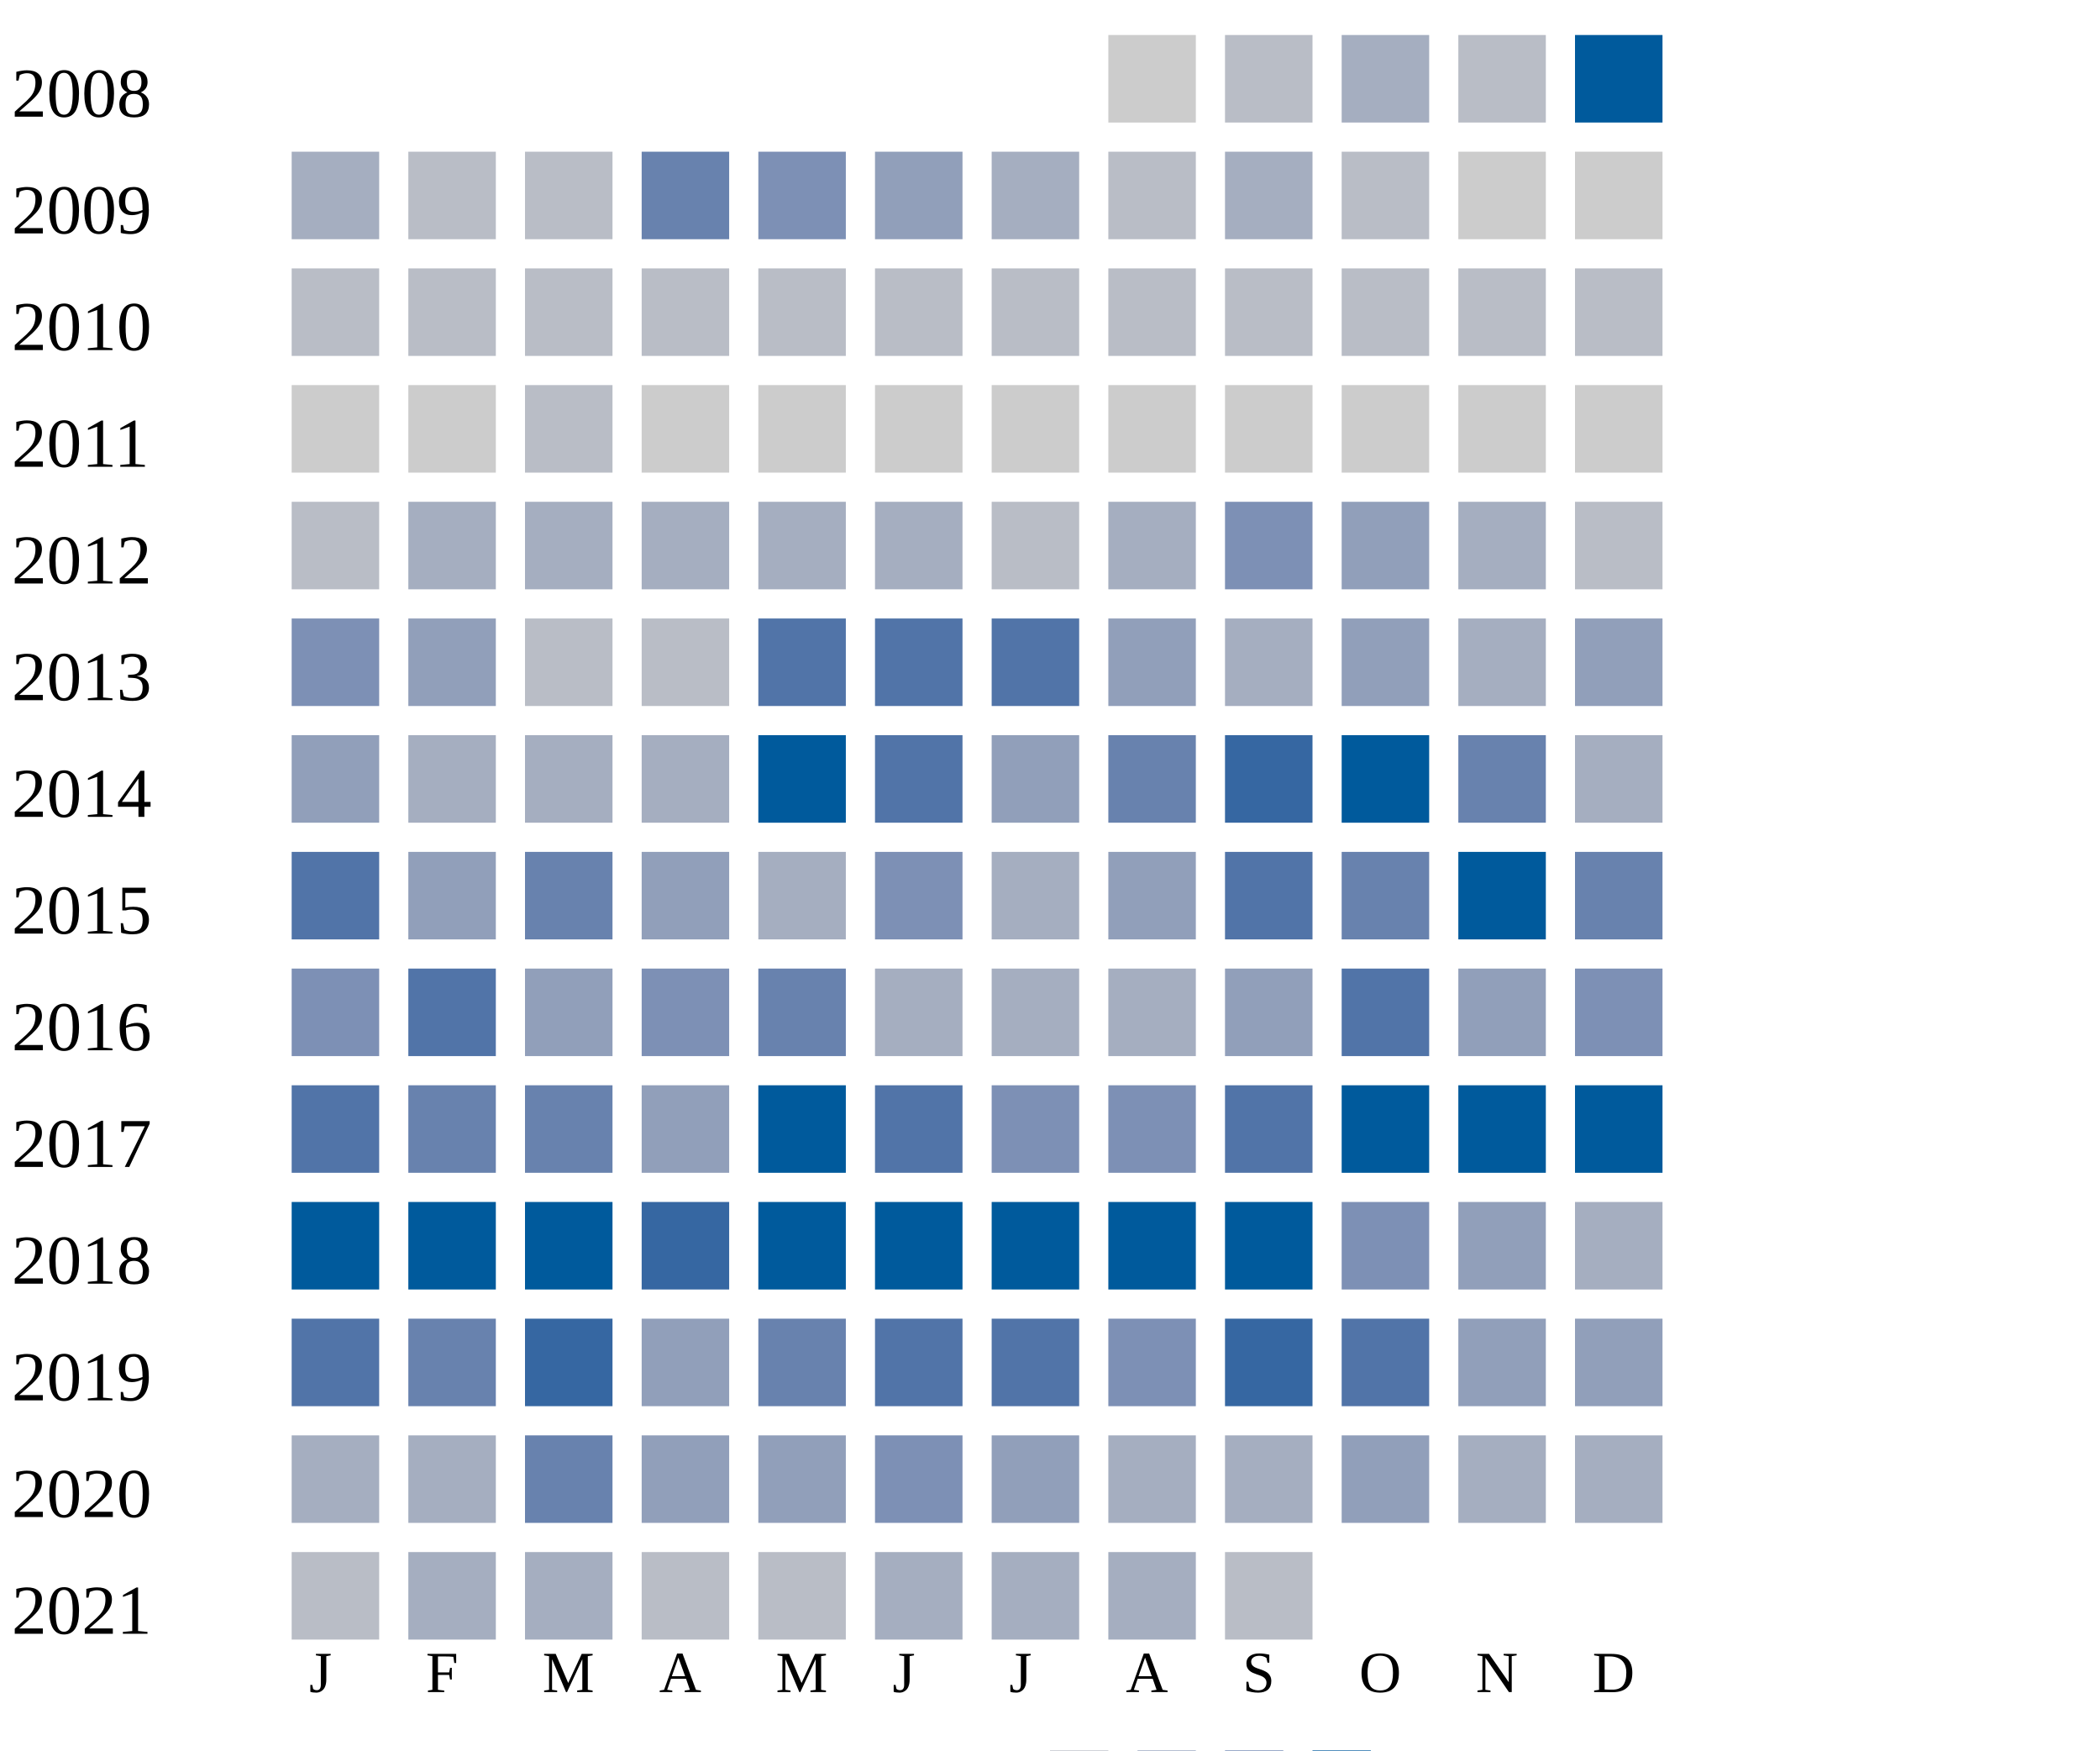
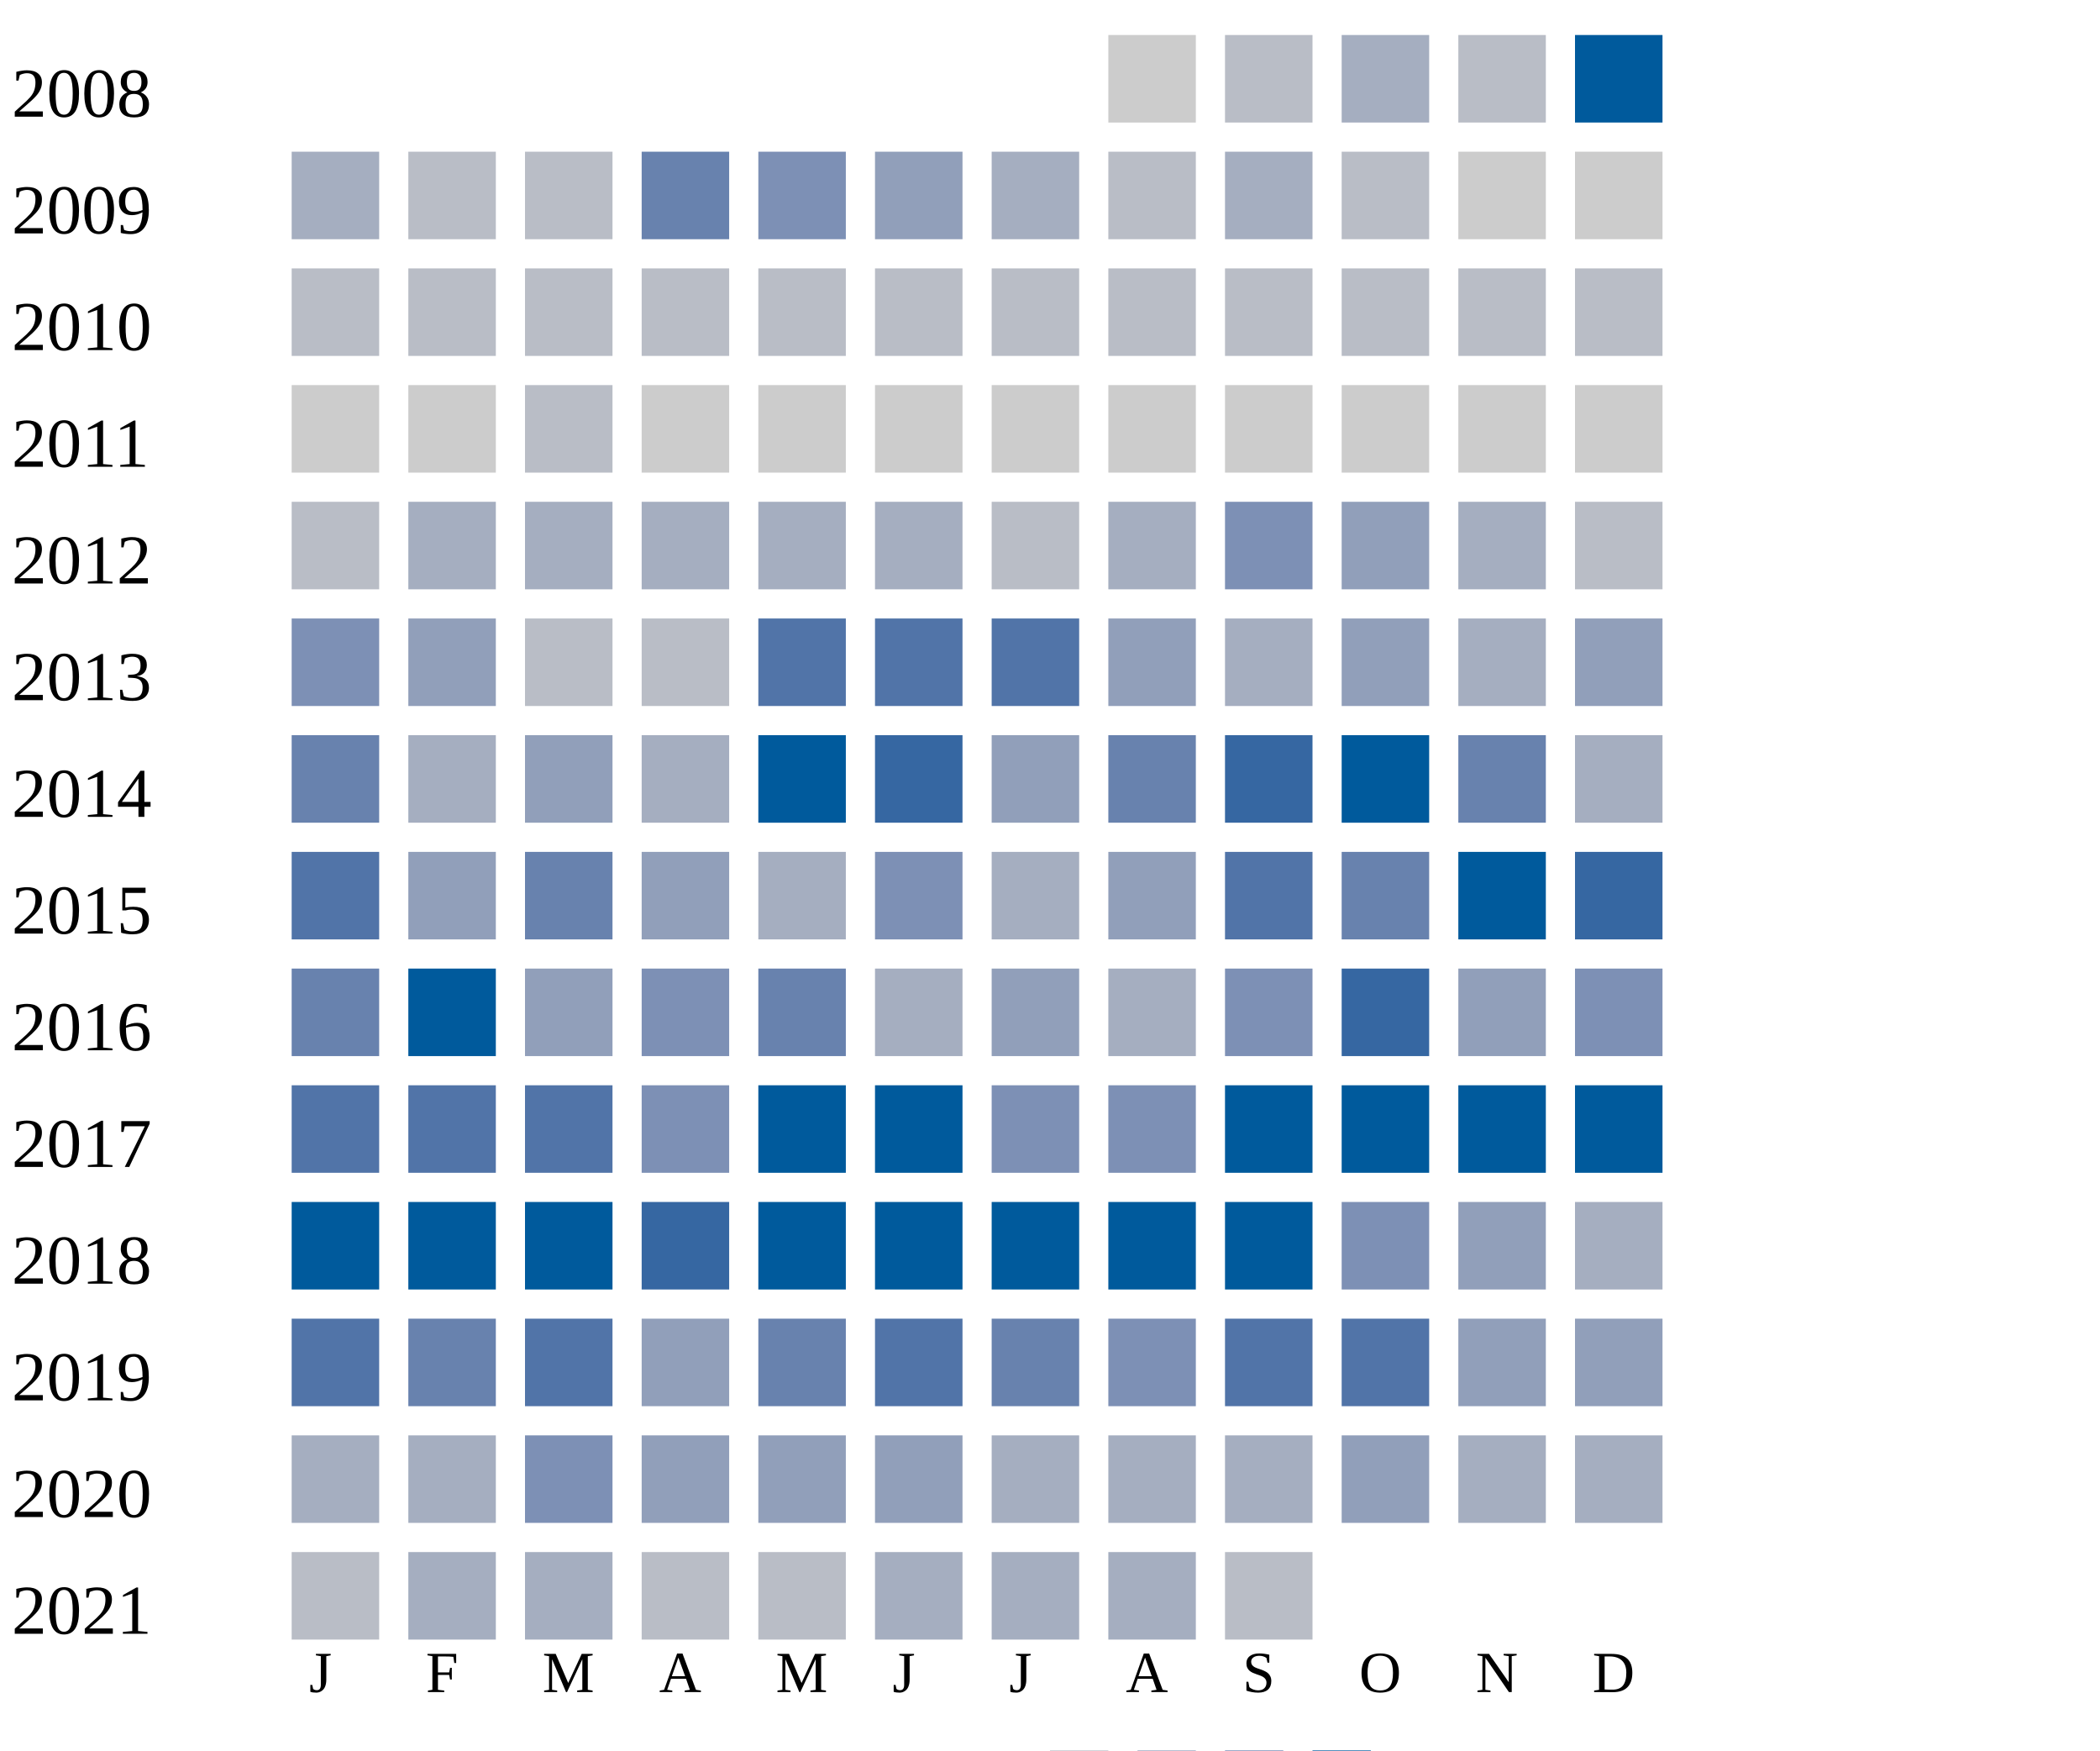
<svg xmlns="http://www.w3.org/2000/svg" width="360" height="300">
  <g transform="translate(0 0)">
    <text x="2" y="20">2008</text>
    <rect x="190" y="6" width="15" height="15" fill="#cccccc" />
    <rect x="210" y="6" width="15" height="15" fill="#b9bdc6" />
    <rect x="230" y="6" width="15" height="15" fill="#a5aec0" />
    <rect x="250" y="6" width="15" height="15" fill="#b9bdc6" />
    <rect x="270" y="6" width="15" height="15" fill="#005a9c" />
  </g>
  <g transform="translate(0 20)">
    <text x="2" y="20">2009</text>
    <rect x="50" y="6" width="15" height="15" fill="#a5aec0" />
    <rect x="70" y="6" width="15" height="15" fill="#b9bdc6" />
    <rect x="90" y="6" width="15" height="15" fill="#b9bdc6" />
    <rect x="110" y="6" width="15" height="15" fill="#6882ae" />
    <rect x="130" y="6" width="15" height="15" fill="#7d90b5" />
    <rect x="150" y="6" width="15" height="15" fill="#919fba" />
    <rect x="170" y="6" width="15" height="15" fill="#a5aec0" />
    <rect x="190" y="6" width="15" height="15" fill="#b9bdc6" />
    <rect x="210" y="6" width="15" height="15" fill="#a5aec0" />
    <rect x="230" y="6" width="15" height="15" fill="#b9bdc6" />
    <rect x="250" y="6" width="15" height="15" fill="#cccccc" />
    <rect x="270" y="6" width="15" height="15" fill="#cccccc" />
  </g>
  <g transform="translate(0 40)">
    <text x="2" y="20">2010</text>
    <rect x="50" y="6" width="15" height="15" fill="#b9bdc6" />
    <rect x="70" y="6" width="15" height="15" fill="#b9bdc6" />
    <rect x="90" y="6" width="15" height="15" fill="#b9bdc6" />
    <rect x="110" y="6" width="15" height="15" fill="#b9bdc6" />
    <rect x="130" y="6" width="15" height="15" fill="#b9bdc6" />
    <rect x="150" y="6" width="15" height="15" fill="#b9bdc6" />
    <rect x="170" y="6" width="15" height="15" fill="#b9bdc6" />
    <rect x="190" y="6" width="15" height="15" fill="#b9bdc6" />
    <rect x="210" y="6" width="15" height="15" fill="#b9bdc6" />
    <rect x="230" y="6" width="15" height="15" fill="#b9bdc6" />
    <rect x="250" y="6" width="15" height="15" fill="#b9bdc6" />
    <rect x="270" y="6" width="15" height="15" fill="#b9bdc6" />
  </g>
  <g transform="translate(0 60)">
    <text x="2" y="20">2011</text>
    <rect x="50" y="6" width="15" height="15" fill="#cccccc" />
    <rect x="70" y="6" width="15" height="15" fill="#cccccc" />
    <rect x="90" y="6" width="15" height="15" fill="#b9bdc6" />
    <rect x="110" y="6" width="15" height="15" fill="#cccccc" />
    <rect x="130" y="6" width="15" height="15" fill="#cccccc" />
    <rect x="150" y="6" width="15" height="15" fill="#cccccc" />
    <rect x="170" y="6" width="15" height="15" fill="#cccccc" />
    <rect x="190" y="6" width="15" height="15" fill="#cccccc" />
    <rect x="210" y="6" width="15" height="15" fill="#cccccc" />
    <rect x="230" y="6" width="15" height="15" fill="#cccccc" />
    <rect x="250" y="6" width="15" height="15" fill="#cccccc" />
    <rect x="270" y="6" width="15" height="15" fill="#cccccc" />
  </g>
  <g transform="translate(0 80)">
    <text x="2" y="20">2012</text>
    <rect x="50" y="6" width="15" height="15" fill="#b9bdc6" />
    <rect x="70" y="6" width="15" height="15" fill="#a5aec0" />
    <rect x="90" y="6" width="15" height="15" fill="#a5aec0" />
    <rect x="110" y="6" width="15" height="15" fill="#a5aec0" />
    <rect x="130" y="6" width="15" height="15" fill="#a5aec0" />
    <rect x="150" y="6" width="15" height="15" fill="#a5aec0" />
    <rect x="170" y="6" width="15" height="15" fill="#b9bdc6" />
    <rect x="190" y="6" width="15" height="15" fill="#a5aec0" />
    <rect x="210" y="6" width="15" height="15" fill="#7d90b5" />
    <rect x="230" y="6" width="15" height="15" fill="#919fba" />
    <rect x="250" y="6" width="15" height="15" fill="#a5aec0" />
    <rect x="270" y="6" width="15" height="15" fill="#b9bdc6" />
  </g>
  <g transform="translate(0 100)">
    <text x="2" y="20">2013</text>
    <rect x="50" y="6" width="15" height="15" fill="#7d90b5" />
    <rect x="70" y="6" width="15" height="15" fill="#919fba" />
    <rect x="90" y="6" width="15" height="15" fill="#b9bdc6" />
    <rect x="110" y="6" width="15" height="15" fill="#b9bdc6" />
    <rect x="130" y="6" width="15" height="15" fill="#5174a8" />
    <rect x="150" y="6" width="15" height="15" fill="#5174a8" />
    <rect x="170" y="6" width="15" height="15" fill="#5174a8" />
    <rect x="190" y="6" width="15" height="15" fill="#919fba" />
    <rect x="210" y="6" width="15" height="15" fill="#a5aec0" />
    <rect x="230" y="6" width="15" height="15" fill="#919fba" />
    <rect x="250" y="6" width="15" height="15" fill="#a5aec0" />
    <rect x="270" y="6" width="15" height="15" fill="#919fba" />
  </g>
  <g transform="translate(0 120)">
    <text x="2" y="20">2014</text>
-     <rect x="50" y="6" width="15" height="15" fill="#919fba" />
-     <rect x="70" y="6" width="15" height="15" fill="#a5aec0" />
-     <rect x="90" y="6" width="15" height="15" fill="#a5aec0" />
+     <rect x="50" y="6" width="15" height="15" fill="#6882ae" />
+     <rect x="70" y="6" width="15" height="15" fill="#a5aec0" />
+     <rect x="90" y="6" width="15" height="15" fill="#919fba" />
    <rect x="110" y="6" width="15" height="15" fill="#a5aec0" />
    <rect x="130" y="6" width="15" height="15" fill="#005a9c" />
-     <rect x="150" y="6" width="15" height="15" fill="#5174a8" />
+     <rect x="150" y="6" width="15" height="15" fill="#3667a2" />
    <rect x="170" y="6" width="15" height="15" fill="#919fba" />
    <rect x="190" y="6" width="15" height="15" fill="#6882ae" />
    <rect x="210" y="6" width="15" height="15" fill="#3667a2" />
    <rect x="230" y="6" width="15" height="15" fill="#005a9c" />
    <rect x="250" y="6" width="15" height="15" fill="#6882ae" />
    <rect x="270" y="6" width="15" height="15" fill="#a5aec0" />
  </g>
  <g transform="translate(0 140)">
    <text x="2" y="20">2015</text>
    <rect x="50" y="6" width="15" height="15" fill="#5174a8" />
    <rect x="70" y="6" width="15" height="15" fill="#919fba" />
    <rect x="90" y="6" width="15" height="15" fill="#6882ae" />
    <rect x="110" y="6" width="15" height="15" fill="#919fba" />
    <rect x="130" y="6" width="15" height="15" fill="#a5aec0" />
    <rect x="150" y="6" width="15" height="15" fill="#7d90b5" />
    <rect x="170" y="6" width="15" height="15" fill="#a5aec0" />
    <rect x="190" y="6" width="15" height="15" fill="#919fba" />
    <rect x="210" y="6" width="15" height="15" fill="#5174a8" />
    <rect x="230" y="6" width="15" height="15" fill="#6882ae" />
    <rect x="250" y="6" width="15" height="15" fill="#005a9c" />
-     <rect x="270" y="6" width="15" height="15" fill="#6882ae" />
+     <rect x="270" y="6" width="15" height="15" fill="#3667a2" />
  </g>
  <g transform="translate(0 160)">
    <text x="2" y="20">2016</text>
-     <rect x="50" y="6" width="15" height="15" fill="#7d90b5" />
-     <rect x="70" y="6" width="15" height="15" fill="#5174a8" />
+     <rect x="50" y="6" width="15" height="15" fill="#6882ae" />
+     <rect x="70" y="6" width="15" height="15" fill="#005a9c" />
    <rect x="90" y="6" width="15" height="15" fill="#919fba" />
    <rect x="110" y="6" width="15" height="15" fill="#7d90b5" />
    <rect x="130" y="6" width="15" height="15" fill="#6882ae" />
    <rect x="150" y="6" width="15" height="15" fill="#a5aec0" />
-     <rect x="170" y="6" width="15" height="15" fill="#a5aec0" />
-     <rect x="190" y="6" width="15" height="15" fill="#a5aec0" />
-     <rect x="210" y="6" width="15" height="15" fill="#919fba" />
-     <rect x="230" y="6" width="15" height="15" fill="#5174a8" />
+     <rect x="170" y="6" width="15" height="15" fill="#919fba" />
+     <rect x="190" y="6" width="15" height="15" fill="#a5aec0" />
+     <rect x="210" y="6" width="15" height="15" fill="#7d90b5" />
+     <rect x="230" y="6" width="15" height="15" fill="#3667a2" />
    <rect x="250" y="6" width="15" height="15" fill="#919fba" />
    <rect x="270" y="6" width="15" height="15" fill="#7d90b5" />
  </g>
  <g transform="translate(0 180)">
    <text x="2" y="20">2017</text>
    <rect x="50" y="6" width="15" height="15" fill="#5174a8" />
-     <rect x="70" y="6" width="15" height="15" fill="#6882ae" />
-     <rect x="90" y="6" width="15" height="15" fill="#6882ae" />
-     <rect x="110" y="6" width="15" height="15" fill="#919fba" />
+     <rect x="70" y="6" width="15" height="15" fill="#5174a8" />
+     <rect x="90" y="6" width="15" height="15" fill="#5174a8" />
+     <rect x="110" y="6" width="15" height="15" fill="#7d90b5" />
    <rect x="130" y="6" width="15" height="15" fill="#005a9c" />
-     <rect x="150" y="6" width="15" height="15" fill="#5174a8" />
+     <rect x="150" y="6" width="15" height="15" fill="#005a9c" />
    <rect x="170" y="6" width="15" height="15" fill="#7d90b5" />
    <rect x="190" y="6" width="15" height="15" fill="#7d90b5" />
-     <rect x="210" y="6" width="15" height="15" fill="#5174a8" />
+     <rect x="210" y="6" width="15" height="15" fill="#005a9c" />
    <rect x="230" y="6" width="15" height="15" fill="#005a9c" />
    <rect x="250" y="6" width="15" height="15" fill="#005a9c" />
    <rect x="270" y="6" width="15" height="15" fill="#005a9c" />
  </g>
  <g transform="translate(0 200)">
    <text x="2" y="20">2018</text>
    <rect x="50" y="6" width="15" height="15" fill="#005a9c" />
    <rect x="70" y="6" width="15" height="15" fill="#005a9c" />
    <rect x="90" y="6" width="15" height="15" fill="#005a9c" />
    <rect x="110" y="6" width="15" height="15" fill="#3667a2" />
    <rect x="130" y="6" width="15" height="15" fill="#005a9c" />
    <rect x="150" y="6" width="15" height="15" fill="#005a9c" />
    <rect x="170" y="6" width="15" height="15" fill="#005a9c" />
    <rect x="190" y="6" width="15" height="15" fill="#005a9c" />
    <rect x="210" y="6" width="15" height="15" fill="#005a9c" />
    <rect x="230" y="6" width="15" height="15" fill="#7d90b5" />
    <rect x="250" y="6" width="15" height="15" fill="#919fba" />
    <rect x="270" y="6" width="15" height="15" fill="#a5aec0" />
  </g>
  <g transform="translate(0 220)">
    <text x="2" y="20">2019</text>
    <rect x="50" y="6" width="15" height="15" fill="#5174a8" />
    <rect x="70" y="6" width="15" height="15" fill="#6882ae" />
-     <rect x="90" y="6" width="15" height="15" fill="#3667a2" />
+     <rect x="90" y="6" width="15" height="15" fill="#5174a8" />
    <rect x="110" y="6" width="15" height="15" fill="#919fba" />
    <rect x="130" y="6" width="15" height="15" fill="#6882ae" />
    <rect x="150" y="6" width="15" height="15" fill="#5174a8" />
-     <rect x="170" y="6" width="15" height="15" fill="#5174a8" />
+     <rect x="170" y="6" width="15" height="15" fill="#6882ae" />
    <rect x="190" y="6" width="15" height="15" fill="#7d90b5" />
-     <rect x="210" y="6" width="15" height="15" fill="#3667a2" />
+     <rect x="210" y="6" width="15" height="15" fill="#5174a8" />
    <rect x="230" y="6" width="15" height="15" fill="#5174a8" />
    <rect x="250" y="6" width="15" height="15" fill="#919fba" />
    <rect x="270" y="6" width="15" height="15" fill="#919fba" />
  </g>
  <g transform="translate(0 240)">
    <text x="2" y="20">2020</text>
    <rect x="50" y="6" width="15" height="15" fill="#a5aec0" />
    <rect x="70" y="6" width="15" height="15" fill="#a5aec0" />
-     <rect x="90" y="6" width="15" height="15" fill="#6882ae" />
+     <rect x="90" y="6" width="15" height="15" fill="#7d90b5" />
    <rect x="110" y="6" width="15" height="15" fill="#919fba" />
    <rect x="130" y="6" width="15" height="15" fill="#919fba" />
-     <rect x="150" y="6" width="15" height="15" fill="#7d90b5" />
-     <rect x="170" y="6" width="15" height="15" fill="#919fba" />
+     <rect x="150" y="6" width="15" height="15" fill="#919fba" />
+     <rect x="170" y="6" width="15" height="15" fill="#a5aec0" />
    <rect x="190" y="6" width="15" height="15" fill="#a5aec0" />
    <rect x="210" y="6" width="15" height="15" fill="#a5aec0" />
    <rect x="230" y="6" width="15" height="15" fill="#919fba" />
    <rect x="250" y="6" width="15" height="15" fill="#a5aec0" />
    <rect x="270" y="6" width="15" height="15" fill="#a5aec0" />
  </g>
  <g transform="translate(0 260)">
    <text x="2" y="20">2021</text>
    <rect x="50" y="6" width="15" height="15" fill="#b9bdc6" />
    <rect x="70" y="6" width="15" height="15" fill="#a5aec0" />
    <rect x="90" y="6" width="15" height="15" fill="#a5aec0" />
    <rect x="110" y="6" width="15" height="15" fill="#b9bdc6" />
    <rect x="130" y="6" width="15" height="15" fill="#b9bdc6" />
    <rect x="150" y="6" width="15" height="15" fill="#a5aec0" />
    <rect x="170" y="6" width="15" height="15" fill="#a5aec0" />
    <rect x="190" y="6" width="15" height="15" fill="#a5aec0" />
    <rect x="210" y="6" width="15" height="15" fill="#b9bdc6" />
  </g>
  <text style="font-size: 10px; text-align: center" x="53" y="290">J</text>
  <text style="font-size: 10px; text-align: center" x="73" y="290">F</text>
  <text style="font-size: 10px; text-align: center" x="93" y="290">M</text>
  <text style="font-size: 10px; text-align: center" x="113" y="290">A</text>
  <text style="font-size: 10px; text-align: center" x="133" y="290">M</text>
  <text style="font-size: 10px; text-align: center" x="153" y="290">J</text>
  <text style="font-size: 10px; text-align: center" x="173" y="290">J</text>
  <text style="font-size: 10px; text-align: center" x="193" y="290">A</text>
  <text style="font-size: 10px; text-align: center" x="213" y="290">S</text>
  <text style="font-size: 10px; text-align: center" x="233" y="290">O</text>
  <text style="font-size: 10px; text-align: center" x="253" y="290">N</text>
  <text style="font-size: 10px; text-align: center" x="273" y="290">D</text>
  <text style="font-size: 10px;" x="155" y="309">Less</text>
  <rect fill="#b9bdc6" width="10" height="10" x="180" y="300" />
  <rect fill="#919fba" width="10" height="10" x="195" y="300" />
  <rect fill="#6882ae" width="10" height="10" x="210" y="300" />
  <rect fill="#005a9c" width="10" height="10" x="225" y="300" />
  <text x="240" y="309" style="font-size: 10px;">More</text>
</svg>
